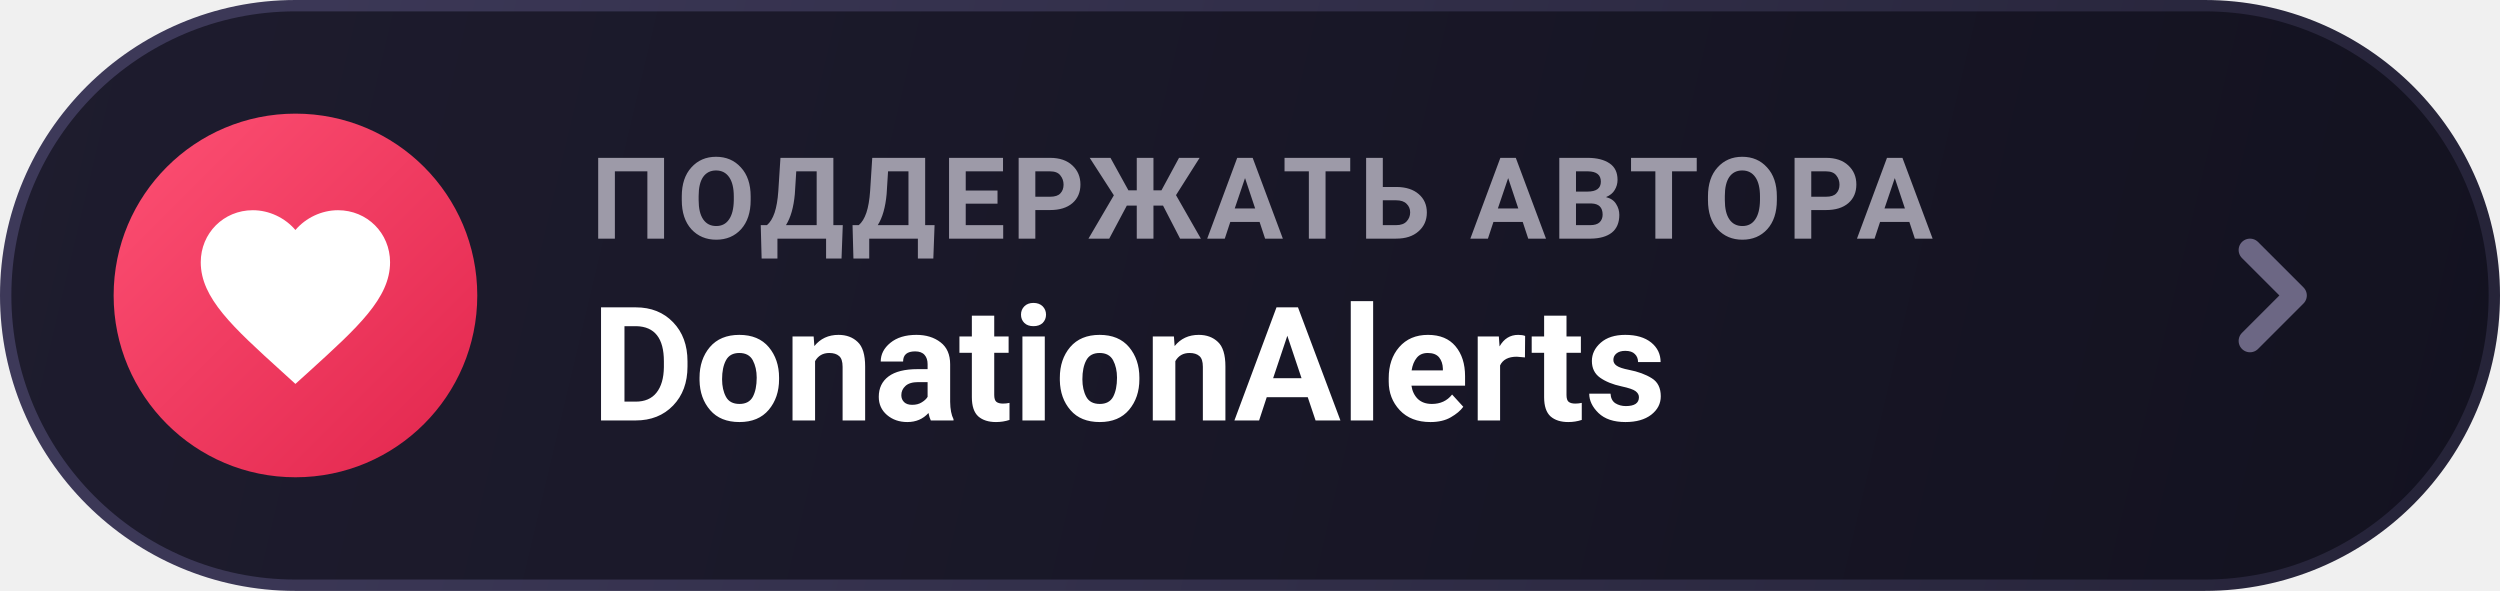
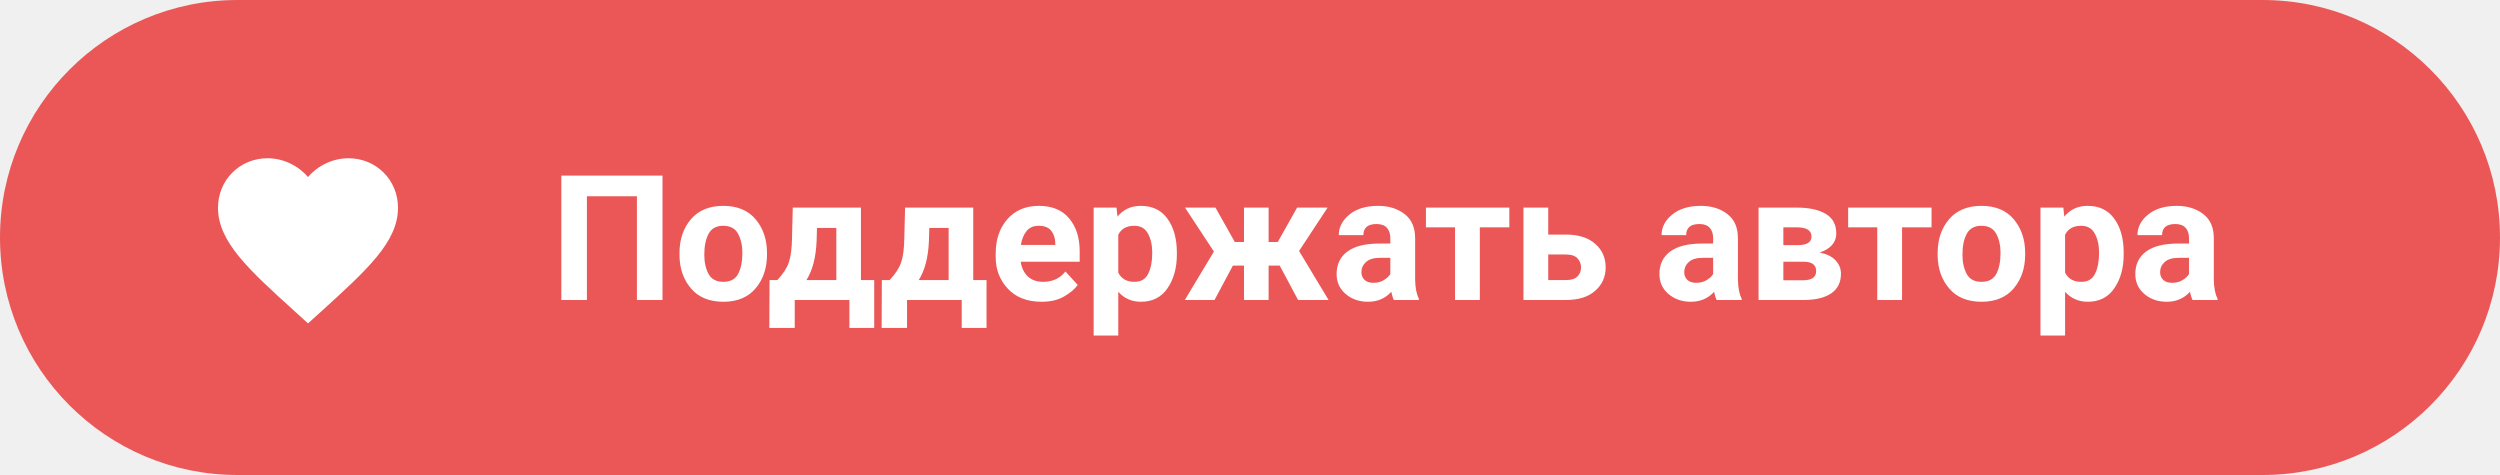
- <svg xmlns="http://www.w3.org/2000/svg" width="220" height="52" viewBox="0 0 220 52" fill="none">
-   <defs>
-     <linearGradient id="bg-don" x1="0" y1="0" x2="220" y2="52" gradientUnits="userSpaceOnUse">
-       <stop offset="0%" stop-color="#1E1C2E" />
-       <stop offset="100%" stop-color="#131220" />
-     </linearGradient>
-     <linearGradient id="border-don" x1="0" y1="0" x2="220" y2="52" gradientUnits="userSpaceOnUse">
-       <stop offset="0%" stop-color="#3E3A5A" />
-       <stop offset="100%" stop-color="#252338" />
-     </linearGradient>
-     <linearGradient id="don-circle" x1="8" y1="8" x2="42" y2="42" gradientUnits="userSpaceOnUse">
-       <stop offset="0%" stop-color="#FF5376" />
-       <stop offset="100%" stop-color="#E2264D" />
-     </linearGradient>
-   </defs>
-   <rect x="0.5" y="0.5" width="219" height="51" rx="25.5" fill="url(#bg-don)" stroke="url(#border-don)" />
-   <circle cx="26" cy="26" r="16" fill="url(#don-circle)" />
-   <path transform="translate(16, 16) scale(0.833)" fill="#FFFFFF" d="M12 21.35l-1.45-1.32C5.4 15.36 2 12.28 2 8.5 2 5.42 4.42 3 7.5 3c1.74 0 3.41.81 4.5 2.09C13.09 3.81 14.76 3 16.5 3 19.58 3 22 5.42 22 8.5c0 3.78-3.4 6.86-8.55 11.54L12 21.35z" />
-   <text x="52" y="21" font-family="-apple-system, BlinkMacSystemFont, 'Segoe UI', Roboto, Helvetica, Arial, sans-serif" font-size="10" font-weight="600" fill="#9D9AA8" letter-spacing="0.5">ПОДДЕРЖАТЬ АВТОРА</text>
-   <text x="52" y="37" font-family="-apple-system, BlinkMacSystemFont, 'Segoe UI', Roboto, Helvetica, Arial, sans-serif" font-size="14" font-weight="700" fill="#FFFFFF">DonationAlerts</text>
-   <path d="M198 22l4 4-4 4" stroke="#6C6784" stroke-width="2" stroke-linecap="round" stroke-linejoin="round" />
+ <svg xmlns="http://www.w3.org/2000/svg" width="200" height="38" viewBox="0 0 200 38" fill="none">
+   <rect width="200" height="38" rx="19" fill="#EB5757" />
+   <path transform="translate(16, 10.5) scale(0.72)" fill="#FFFFFF" d="M12 21.35l-1.45-1.32C5.4 15.36 2 12.28 2 8.5 2 5.42 4.42 3 7.5 3c1.74 0 3.41.81 4.5 2.09C13.09 3.81 14.76 3 16.5 3 19.58 3 22 5.42 22 8.5c0 3.78-3.4 6.86-8.55 11.54L12 21.35z" />
+   <text x="44" y="24" font-family="-apple-system, BlinkMacSystemFont, 'Segoe UI', Roboto, Helvetica, Arial, sans-serif" font-size="14" font-weight="600" fill="#FFFFFF">Поддержать автора</text>
</svg>
